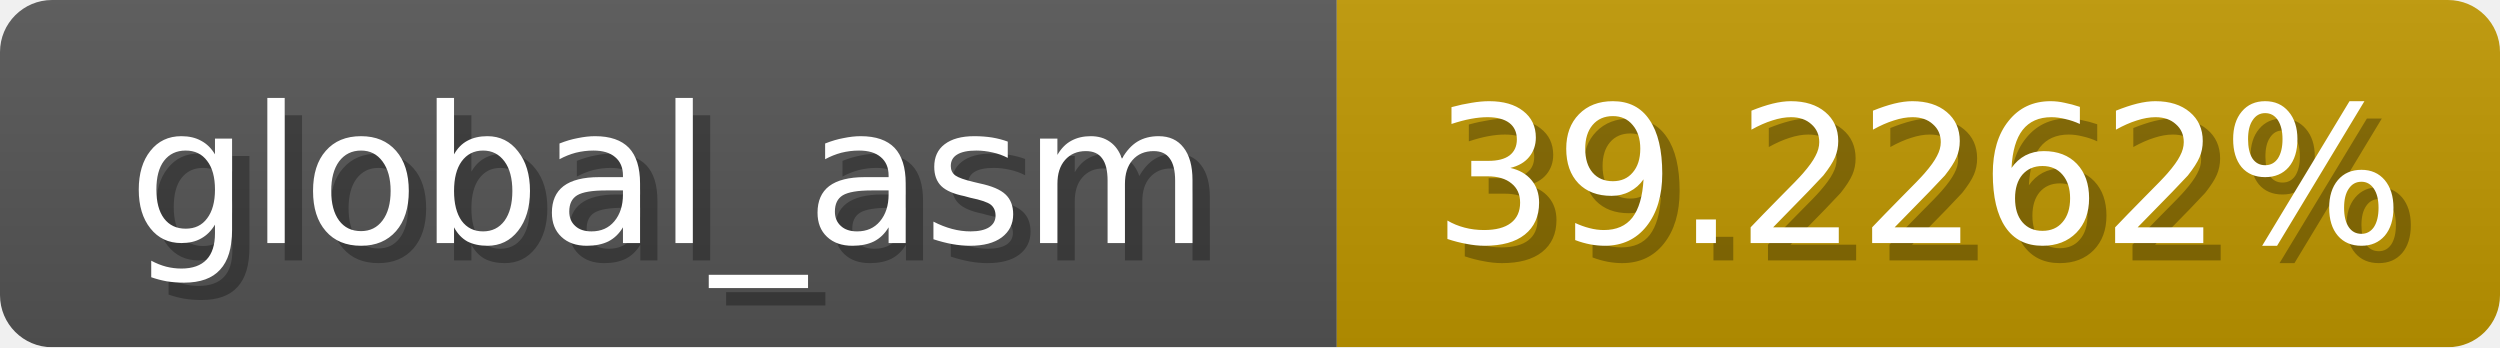
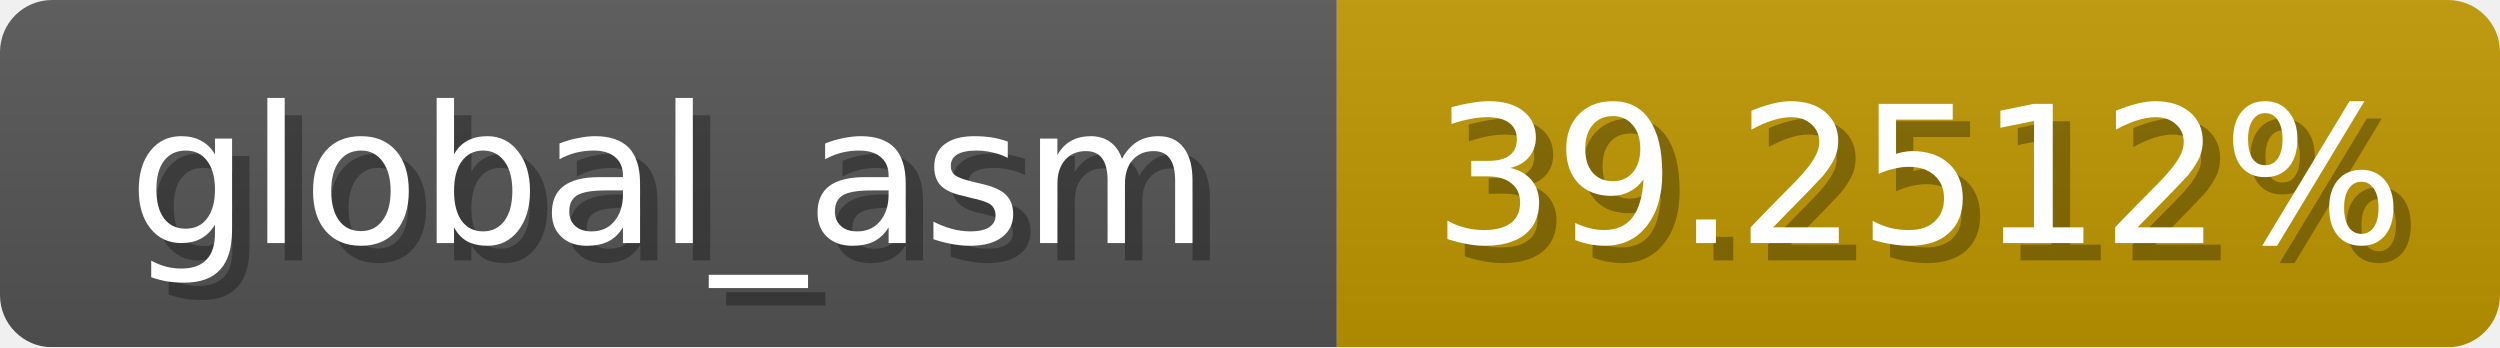
<svg xmlns="http://www.w3.org/2000/svg" width="144" height="20">
  <linearGradient id="b" x2="0" y2="100%">
    <stop offset="0" stop-color="#bbb" stop-opacity=".1" />
    <stop offset="1" stop-opacity=".1" />
  </linearGradient>
  <mask id="anybadge_1">
    <rect width="144" height="20" rx="3" fill="#fff" />
  </mask>
  <g mask="url(#anybadge_1)">
    <path fill="#555" d="M0 0h77v20H0z" />
    <path fill="#c09700" d="M77 0h67v20H77z" />
    <path fill="url(#b)" d="M0 0h144v20H0z" />
  </g>
  <g fill="#fff" text-anchor="middle" font-family="DejaVu Sans,Verdana,Geneva,sans-serif" font-size="11">
    <text x="39.5" y="15" fill="#010101" fill-opacity=".3">global_asm</text>
    <text x="38.5" y="14">global_asm</text>
  </g>
  <g fill="#fff" text-anchor="middle" font-family="DejaVu Sans,Verdana,Geneva,sans-serif" font-size="11">
-     <text x="111.5" y="15" fill="#010101" fill-opacity=".3">39.2262%</text>
-     <text x="110.5" y="14">39.2262%</text>
+     <text x="111.5" y="15" fill="#010101" fill-opacity=".3">39.2512%</text>
+     <text x="110.5" y="14">39.2512%</text>
  </g>
</svg>
